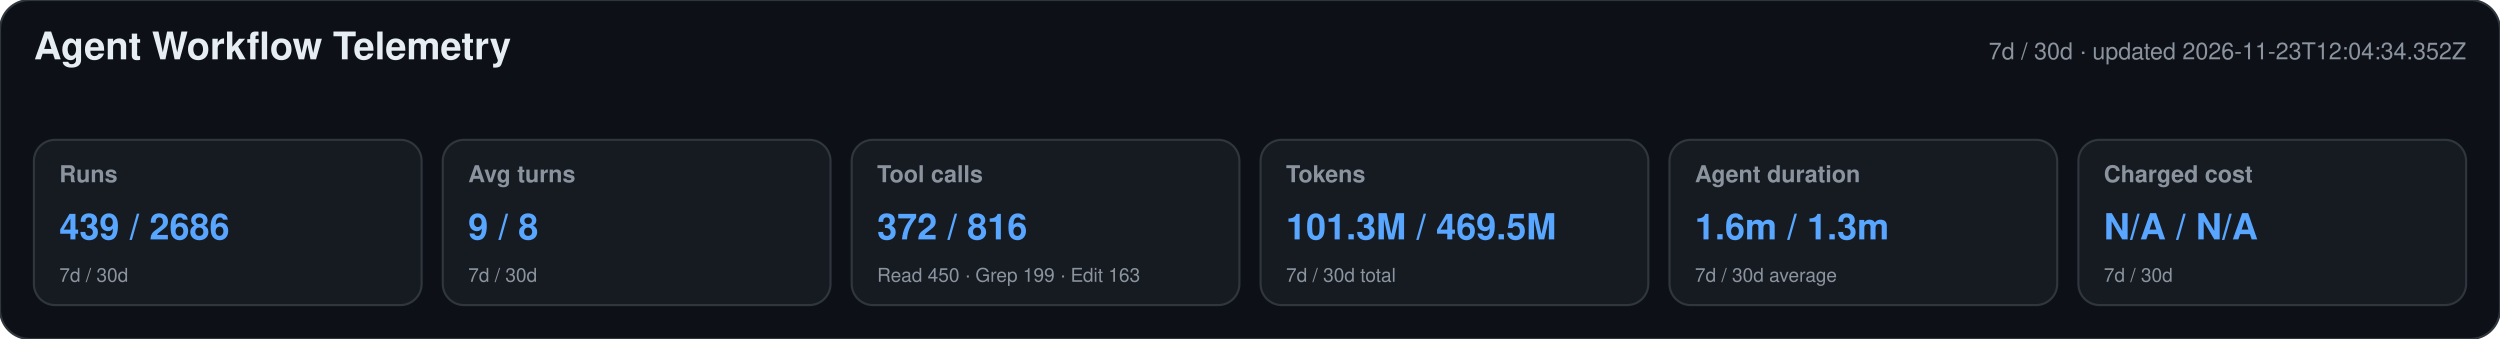
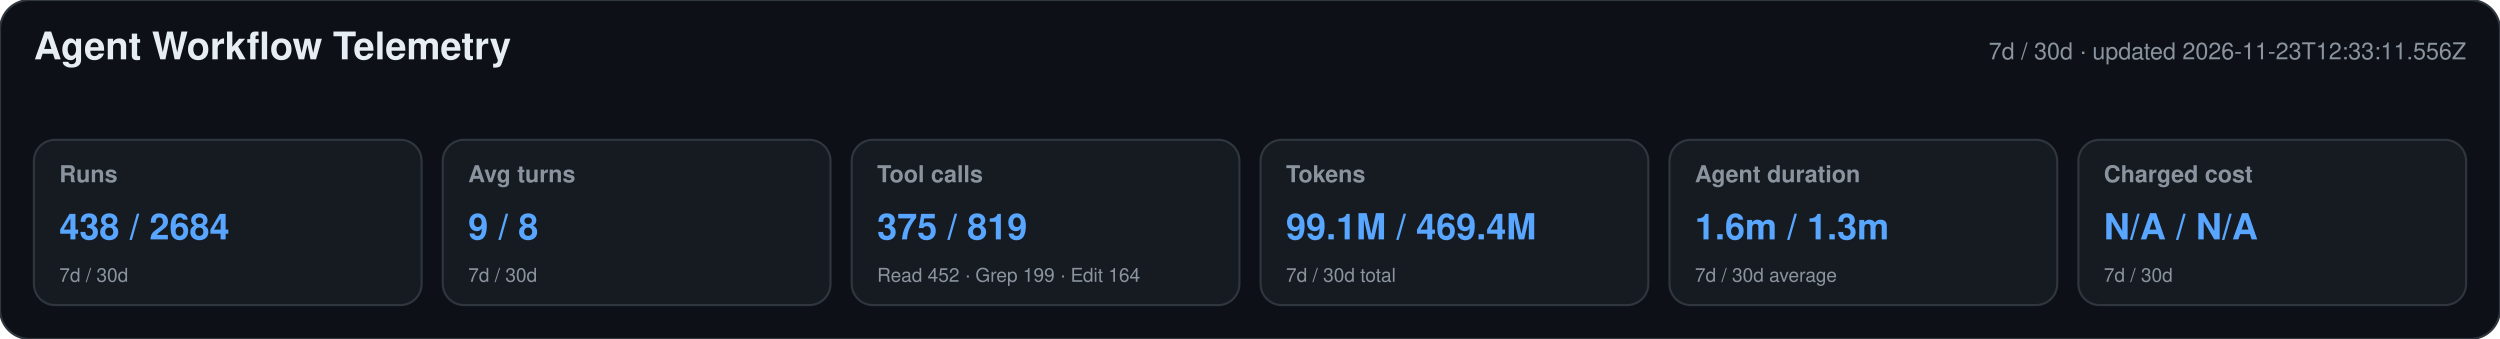
<svg xmlns="http://www.w3.org/2000/svg" width="1180" height="160" viewBox="0 0 1180 160" role="img" aria-labelledby="title desc">
  <style>text{font-family:-apple-system,BlinkMacSystemFont,"Segoe UI",Helvetica,Arial,sans-serif}.heading{font-size:18px;font-weight:650;fill:#e6edf3}.meta,.label,.secondary{fill:#8b949e}.meta,.label{font-size:11px}.label{font-weight:600}.primary{font-size:17px;font-weight:700;fill:#58a6ff}.secondary{font-size:9px}</style>
  <rect width="1180" height="160" rx="14" fill="#0d1117" stroke="#30363d" />
  <text x="16" y="28" class="heading">Agent Workflow Telemetry</text>
-   <text x="1164" y="28" text-anchor="end" class="meta">7d / 30d · updated 2026-11-23T12:04:34.352Z</text>
+   <text x="1164" y="28" text-anchor="end" class="meta">7d / 30d · updated 2026-11-23T12:33:11.556Z</text>
  <g>
    <rect x="16" y="66" width="183" height="78" rx="10" fill="#161b22" stroke="#30363d" />
    <text x="28" y="86" class="label">Runs</text>
-     <text x="28" y="113" class="primary">439 / 2686</text>
+     <text x="28" y="113" class="primary">438 / 2684</text>
    <text x="28" y="133" class="secondary">7d / 30d</text>
  </g>
  <g>
    <rect x="209" y="66" width="183" height="78" rx="10" fill="#161b22" stroke="#30363d" />
    <text x="221" y="86" class="label">Avg turns</text>
    <text x="221" y="113" class="primary">9 / 8</text>
    <text x="221" y="133" class="secondary">7d / 30d</text>
  </g>
  <g>
    <rect x="402" y="66" width="183" height="78" rx="10" fill="#161b22" stroke="#30363d" />
    <text x="414" y="86" class="label">Tool calls</text>
-     <text x="414" y="113" class="primary">372 / 816</text>
-     <text x="414" y="133" class="secondary">Read 450 · Grep 199 · Edit 163</text>
+     <text x="414" y="113" class="primary">375 / 819</text>
+     <text x="414" y="133" class="secondary">Read 452 · Grep 199 · Edit 164</text>
  </g>
  <g>
    <rect x="595" y="66" width="183" height="78" rx="10" fill="#161b22" stroke="#30363d" />
    <text x="607" y="86" class="label">Tokens</text>
-     <text x="607" y="113" class="primary">101.3M / 469.5M</text>
+     <text x="607" y="113" class="primary">99.1M / 469.4M</text>
    <text x="607" y="133" class="secondary">7d / 30d total</text>
  </g>
  <g>
    <rect x="788" y="66" width="183" height="78" rx="10" fill="#161b22" stroke="#30363d" />
    <text x="800" y="86" class="label">Agent duration</text>
    <text x="800" y="113" class="primary">1.6m / 1.3m</text>
    <text x="800" y="133" class="secondary">7d / 30d average</text>
  </g>
  <g>
    <rect x="981" y="66" width="183" height="78" rx="10" fill="#161b22" stroke="#30363d" />
    <text x="993" y="86" class="label">Charged cost</text>
    <text x="993" y="113" class="primary">N/A / N/A</text>
    <text x="993" y="133" class="secondary">7d / 30d</text>
  </g>
</svg>
